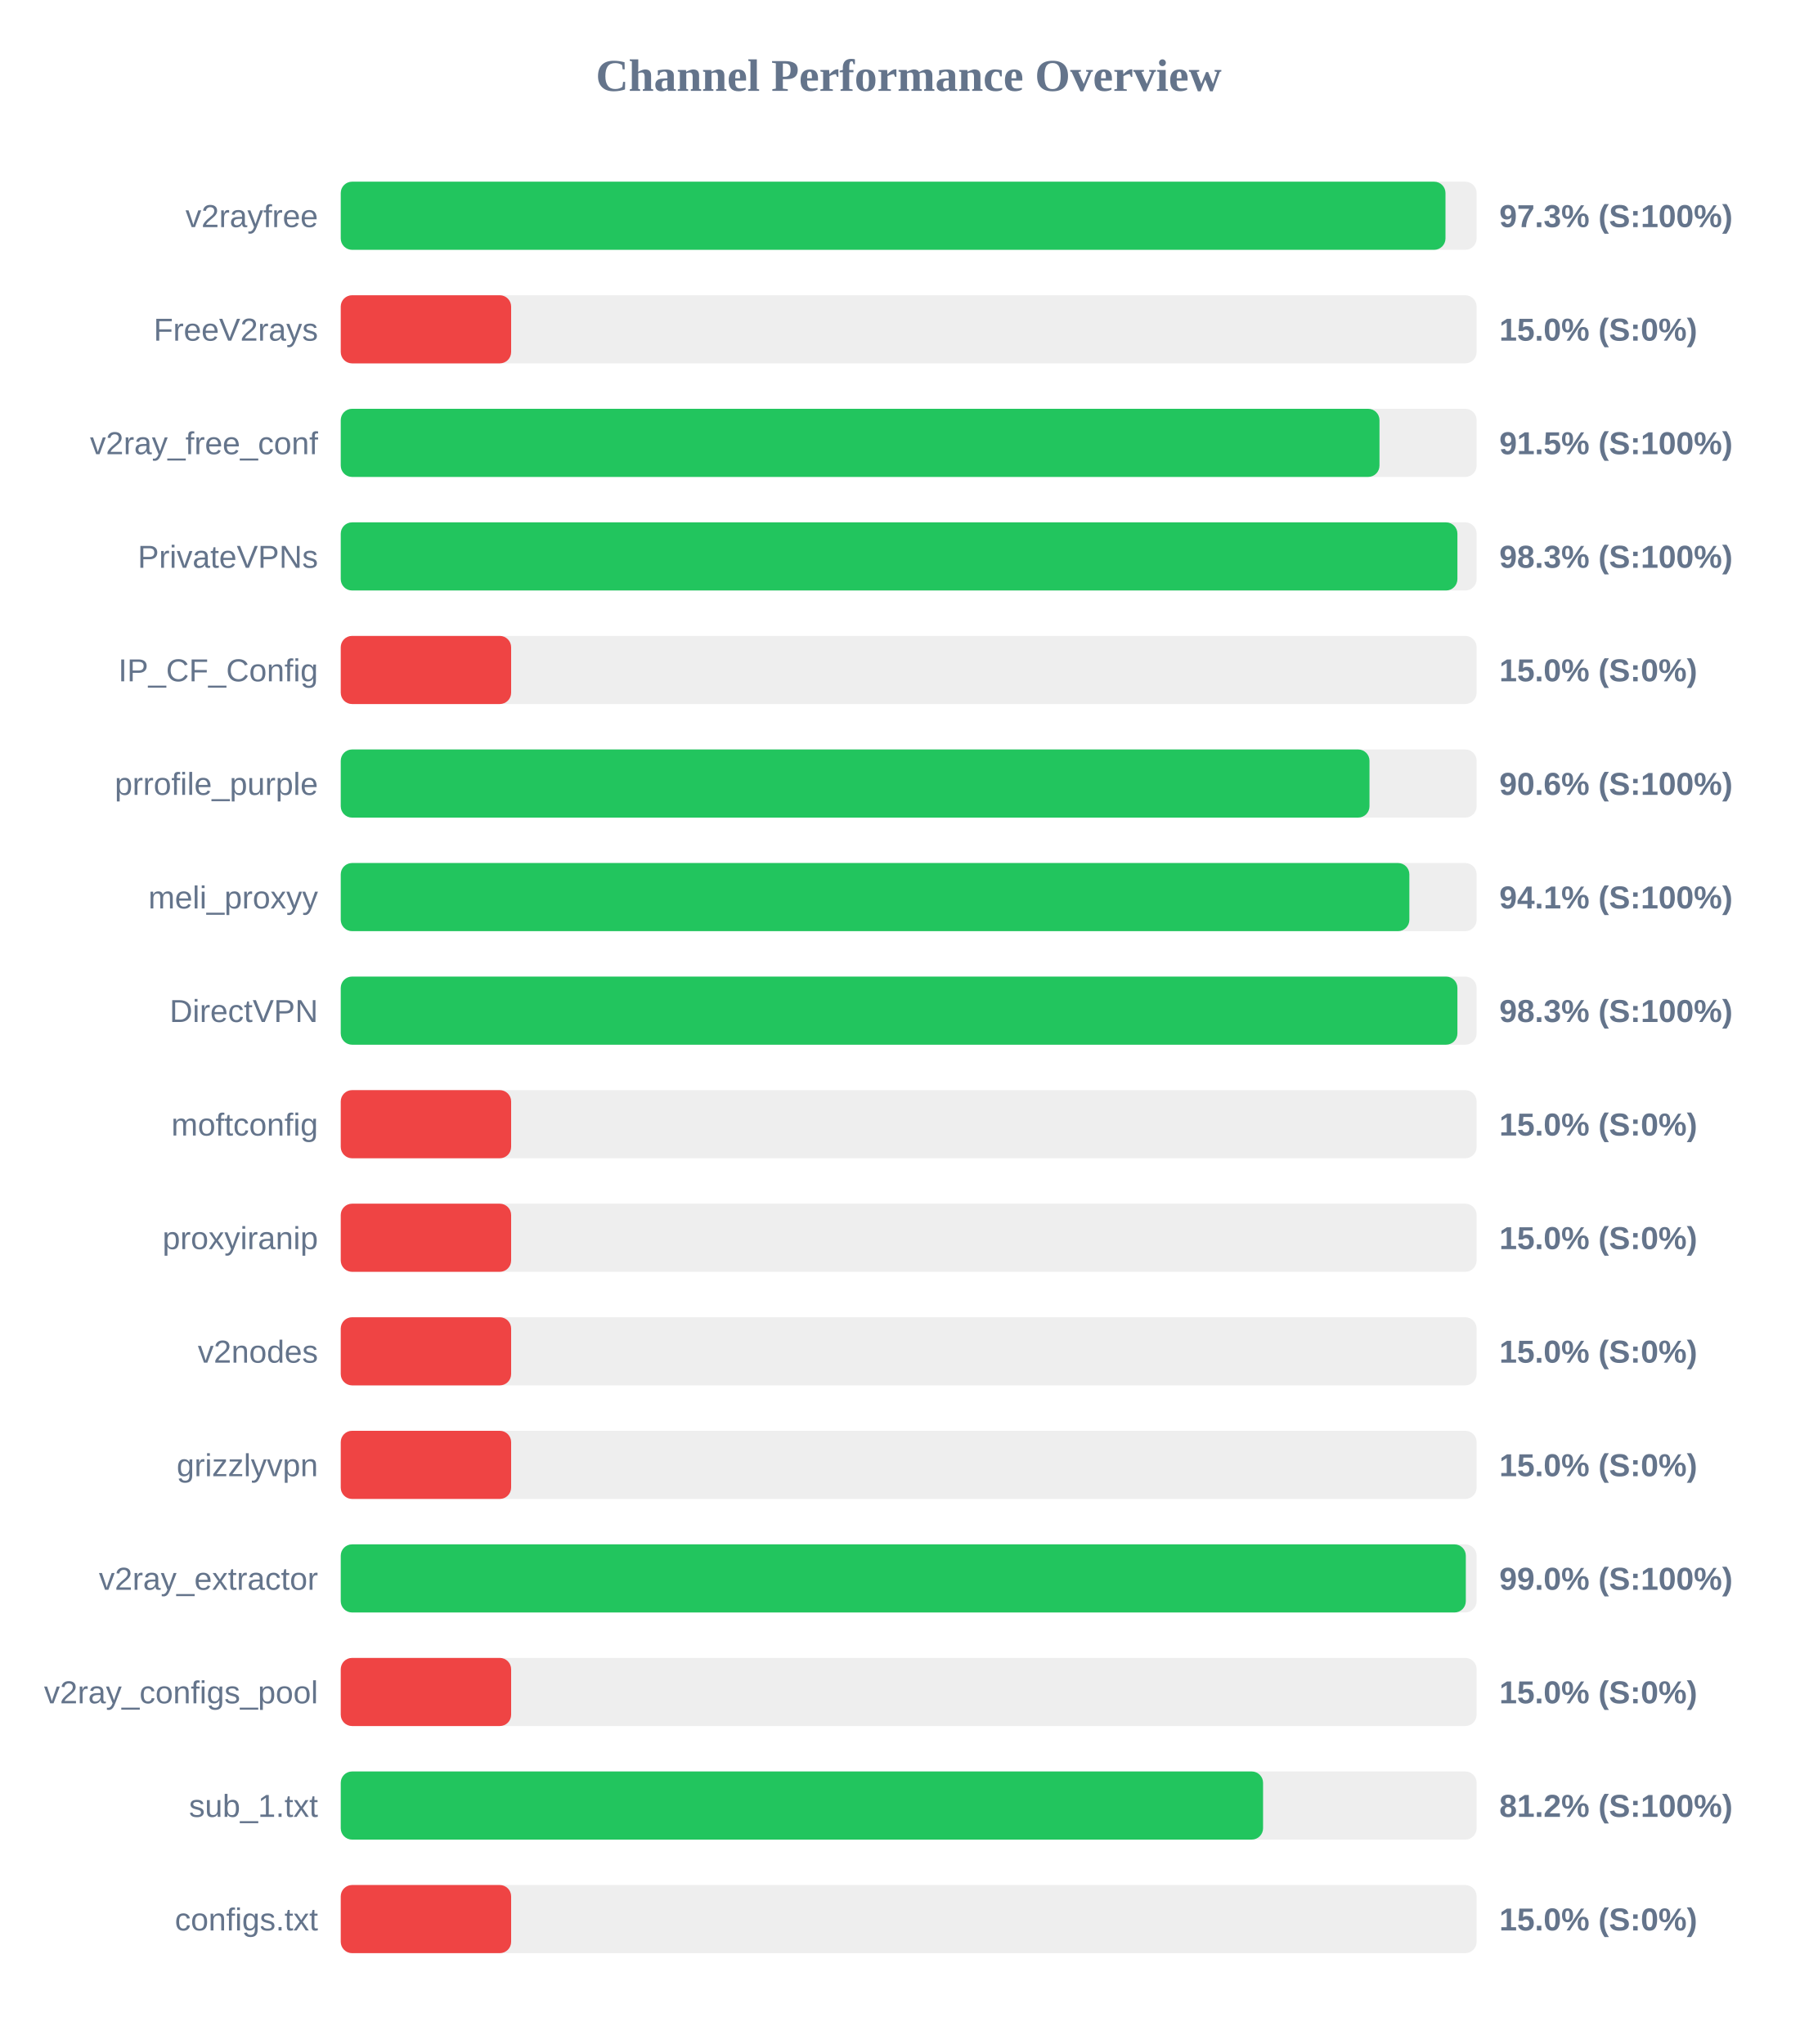
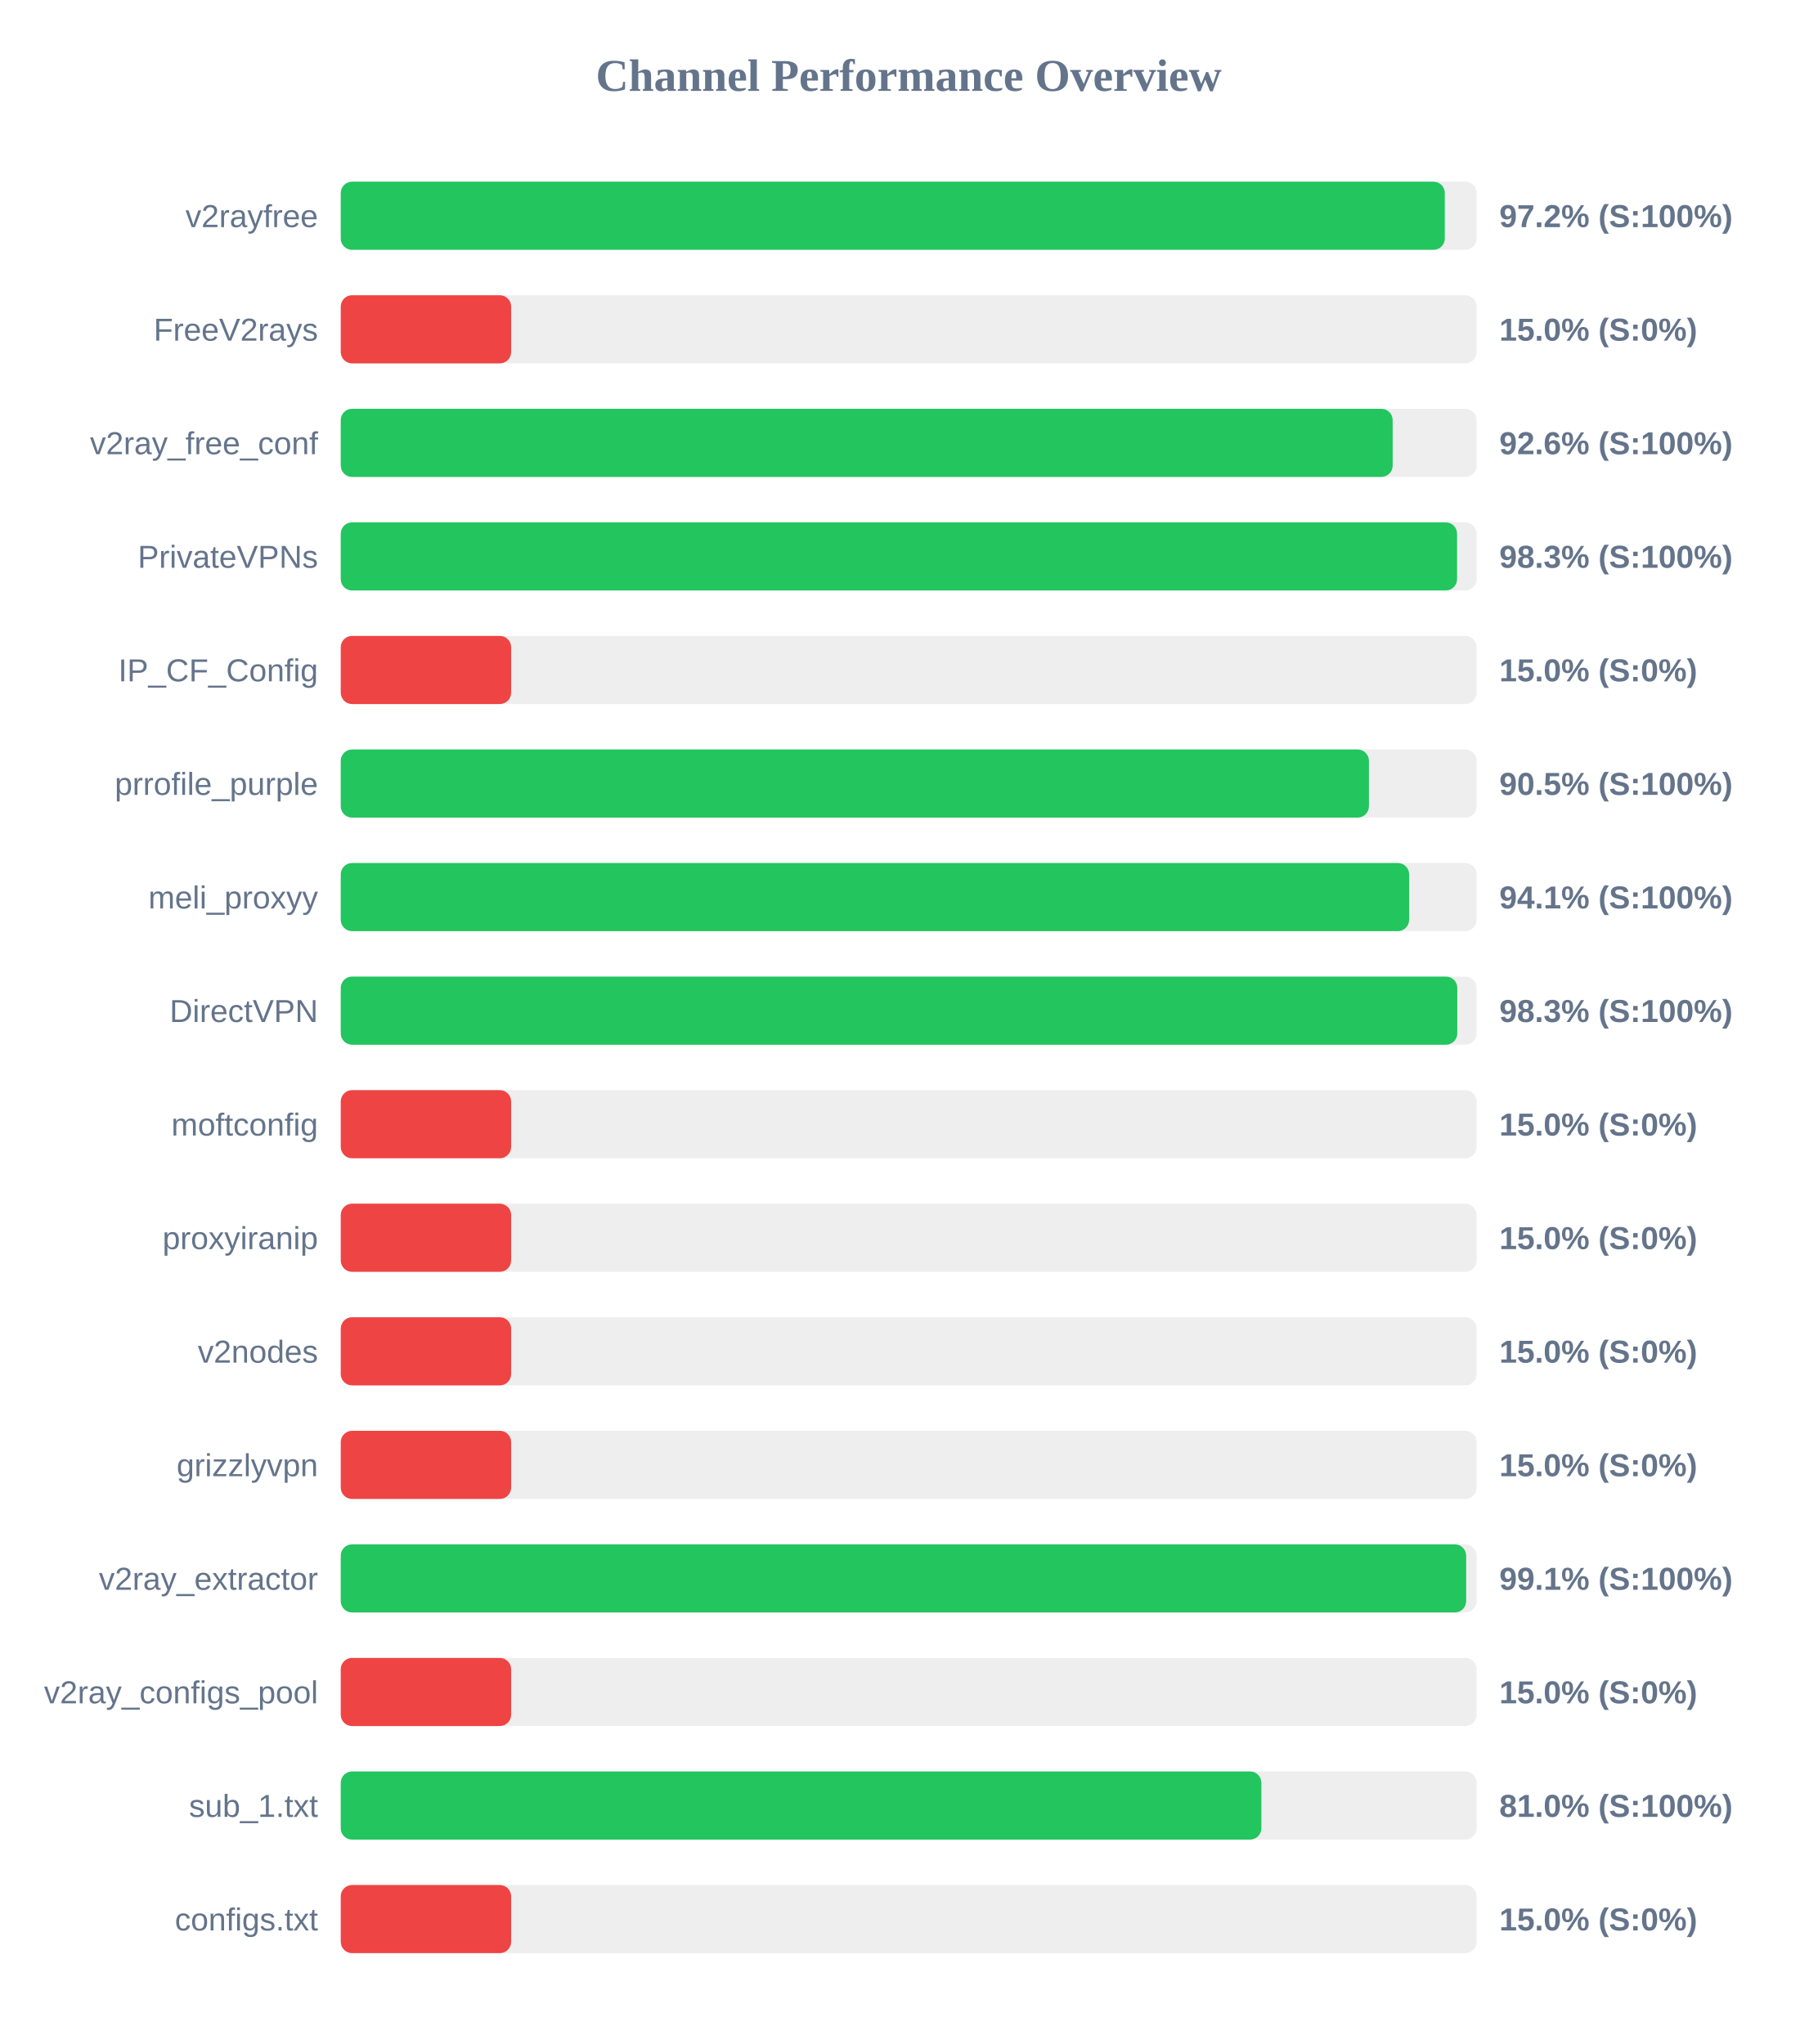
<svg xmlns="http://www.w3.org/2000/svg" width="800" height="900" version="1.1">
  <style>
        .row { font: 14px Arial; fill: #64748b; }
        .score { font: bold 14px Arial; fill: #64748b; }
    </style>
  <text x="400" y="40" text-anchor="middle" font-size="20px" font-weight="bold" fill="#64748b">Channel Performance Overview</text>
  <rect x="150" y="80" width="500" height="30" fill="#eee" rx="5" />
-   <rect x="150" y="80" width="486.3" height="30" fill="#22c55e" rx="5" />
+   <rect x="150" y="80" width="486.0" height="30" fill="#22c55e" rx="5" />
  <text x="140" y="100" text-anchor="end" class="row">v2rayfree</text>
-   <text x="660" y="100" text-anchor="start" class="score">97.3% (S:100%)</text>
+   <text x="660" y="100" text-anchor="start" class="score">97.2% (S:100%)</text>
  <rect x="150" y="130" width="500" height="30" fill="#eee" rx="5" />
  <rect x="150" y="130" width="75.0" height="30" fill="#ef4444" rx="5" />
  <text x="140" y="150" text-anchor="end" class="row">FreeV2rays</text>
  <text x="660" y="150" text-anchor="start" class="score">15.0% (S:0%)</text>
  <rect x="150" y="180" width="500" height="30" fill="#eee" rx="5" />
-   <rect x="150" y="180" width="457.25" height="30" fill="#22c55e" rx="5" />
+   <rect x="150" y="180" width="463.05" height="30" fill="#22c55e" rx="5" />
  <text x="140" y="200" text-anchor="end" class="row">v2ray_free_conf</text>
-   <text x="660" y="200" text-anchor="start" class="score">91.5% (S:100%)</text>
+   <text x="660" y="200" text-anchor="start" class="score">92.6% (S:100%)</text>
  <rect x="150" y="230" width="500" height="30" fill="#eee" rx="5" />
-   <rect x="150" y="230" width="491.55" height="30" fill="#22c55e" rx="5" />
+   <rect x="150" y="230" width="491.4" height="30" fill="#22c55e" rx="5" />
  <text x="140" y="250" text-anchor="end" class="row">PrivateVPNs</text>
  <text x="660" y="250" text-anchor="start" class="score">98.3% (S:100%)</text>
  <rect x="150" y="280" width="500" height="30" fill="#eee" rx="5" />
  <rect x="150" y="280" width="75.0" height="30" fill="#ef4444" rx="5" />
  <text x="140" y="300" text-anchor="end" class="row">IP_CF_Config</text>
  <text x="660" y="300" text-anchor="start" class="score">15.0% (S:0%)</text>
  <rect x="150" y="330" width="500" height="30" fill="#eee" rx="5" />
-   <rect x="150" y="330" width="452.85" height="30" fill="#22c55e" rx="5" />
+   <rect x="150" y="330" width="452.6" height="30" fill="#22c55e" rx="5" />
  <text x="140" y="350" text-anchor="end" class="row">prrofile_purple</text>
-   <text x="660" y="350" text-anchor="start" class="score">90.6% (S:100%)</text>
+   <text x="660" y="350" text-anchor="start" class="score">90.5% (S:100%)</text>
  <rect x="150" y="380" width="500" height="30" fill="#eee" rx="5" />
-   <rect x="150" y="380" width="470.4" height="30" fill="#22c55e" rx="5" />
+   <rect x="150" y="380" width="470.3" height="30" fill="#22c55e" rx="5" />
  <text x="140" y="400" text-anchor="end" class="row">meli_proxyy</text>
  <text x="660" y="400" text-anchor="start" class="score">94.1% (S:100%)</text>
  <rect x="150" y="430" width="500" height="30" fill="#eee" rx="5" />
-   <rect x="150" y="430" width="491.55" height="30" fill="#22c55e" rx="5" />
+   <rect x="150" y="430" width="491.5" height="30" fill="#22c55e" rx="5" />
  <text x="140" y="450" text-anchor="end" class="row">DirectVPN</text>
  <text x="660" y="450" text-anchor="start" class="score">98.3% (S:100%)</text>
  <rect x="150" y="480" width="500" height="30" fill="#eee" rx="5" />
  <rect x="150" y="480" width="75.0" height="30" fill="#ef4444" rx="5" />
  <text x="140" y="500" text-anchor="end" class="row">moftconfig</text>
  <text x="660" y="500" text-anchor="start" class="score">15.0% (S:0%)</text>
  <rect x="150" y="530" width="500" height="30" fill="#eee" rx="5" />
  <rect x="150" y="530" width="75.0" height="30" fill="#ef4444" rx="5" />
  <text x="140" y="550" text-anchor="end" class="row">proxyiranip</text>
  <text x="660" y="550" text-anchor="start" class="score">15.0% (S:0%)</text>
  <rect x="150" y="580" width="500" height="30" fill="#eee" rx="5" />
  <rect x="150" y="580" width="75.0" height="30" fill="#ef4444" rx="5" />
  <text x="140" y="600" text-anchor="end" class="row">v2nodes</text>
  <text x="660" y="600" text-anchor="start" class="score">15.0% (S:0%)</text>
  <rect x="150" y="630" width="500" height="30" fill="#eee" rx="5" />
  <rect x="150" y="630" width="75.0" height="30" fill="#ef4444" rx="5" />
  <text x="140" y="650" text-anchor="end" class="row">grizzlyvpn</text>
  <text x="660" y="650" text-anchor="start" class="score">15.0% (S:0%)</text>
  <rect x="150" y="680" width="500" height="30" fill="#eee" rx="5" />
-   <rect x="150" y="680" width="495.25" height="30" fill="#22c55e" rx="5" />
+   <rect x="150" y="680" width="495.4" height="30" fill="#22c55e" rx="5" />
  <text x="140" y="700" text-anchor="end" class="row">v2ray_extractor</text>
-   <text x="660" y="700" text-anchor="start" class="score">99.0% (S:100%)</text>
+   <text x="660" y="700" text-anchor="start" class="score">99.1% (S:100%)</text>
  <rect x="150" y="730" width="500" height="30" fill="#eee" rx="5" />
  <rect x="150" y="730" width="75.0" height="30" fill="#ef4444" rx="5" />
  <text x="140" y="750" text-anchor="end" class="row">v2ray_configs_pool</text>
  <text x="660" y="750" text-anchor="start" class="score">15.0% (S:0%)</text>
  <rect x="150" y="780" width="500" height="30" fill="#eee" rx="5" />
-   <rect x="150" y="780" width="406.0" height="30" fill="#22c55e" rx="5" />
+   <rect x="150" y="780" width="405.25" height="30" fill="#22c55e" rx="5" />
  <text x="140" y="800" text-anchor="end" class="row">sub_1.txt</text>
-   <text x="660" y="800" text-anchor="start" class="score">81.2% (S:100%)</text>
+   <text x="660" y="800" text-anchor="start" class="score">81.0% (S:100%)</text>
  <rect x="150" y="830" width="500" height="30" fill="#eee" rx="5" />
  <rect x="150" y="830" width="75.0" height="30" fill="#ef4444" rx="5" />
  <text x="140" y="850" text-anchor="end" class="row">configs.txt</text>
  <text x="660" y="850" text-anchor="start" class="score">15.0% (S:0%)</text>
</svg>
